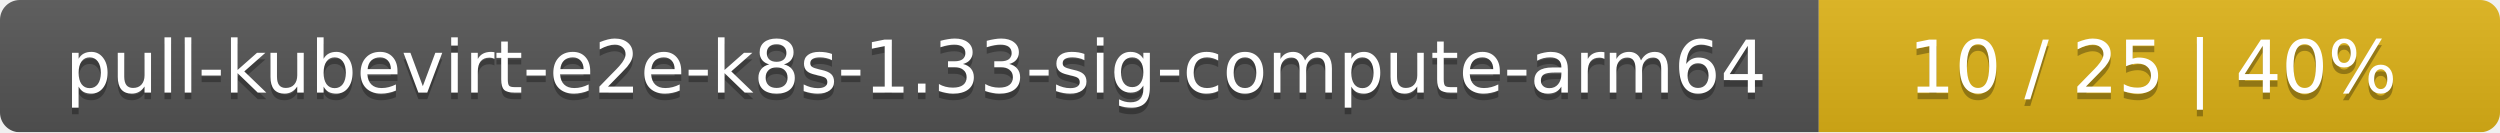
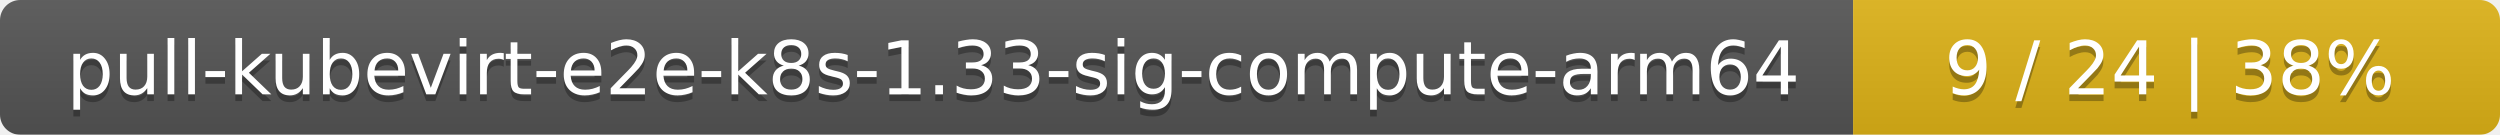
- <svg xmlns="http://www.w3.org/2000/svg" width="378" height="20">
+ <svg xmlns="http://www.w3.org/2000/svg" width="371" height="20">
  <linearGradient id="smooth" x2="0" y2="100%">
    <stop offset="0" stop-color="#bbb" stop-opacity=".1" />
    <stop offset="1" stop-opacity=".1" />
  </linearGradient>
  <mask id="round">
-     <rect width="378" height="20" rx="3" fill="#fff" />
+     <rect width="371" height="20" rx="3" fill="#fff" />
  </mask>
  <g mask="url(#round)">
    <rect width="275" height="20" fill="#555" />
-     <rect x="275" width="103" height="20" fill="#dfb317" />
-     <rect width="378" height="20" fill="url(#smooth)" />
+     <rect x="275" width="96" height="20" fill="#dfb317" />
+     <rect width="371" height="20" fill="url(#smooth)" />
  </g>
  <g fill="#fff" text-anchor="middle" font-family="DejaVu Sans,Verdana,Geneva,sans-serif" font-size="11">
    <text x="138.5" y="15" fill="#010101" fill-opacity=".3">pull-kubevirt-e2e-k8s-1.33-sig-compute-arm64</text>
    <text x="138.5" y="14">pull-kubevirt-e2e-k8s-1.33-sig-compute-arm64</text>
-     <text x="325.5" y="15" fill="#010101" fill-opacity=".3">10 / 25    |    40%</text>
-     <text x="325.5" y="14">10 / 25    |    40%</text>
+     <text x="322" y="15" fill="#010101" fill-opacity=".3">9 / 24    |    38%</text>
+     <text x="322" y="14">9 / 24    |    38%</text>
  </g>
</svg>
